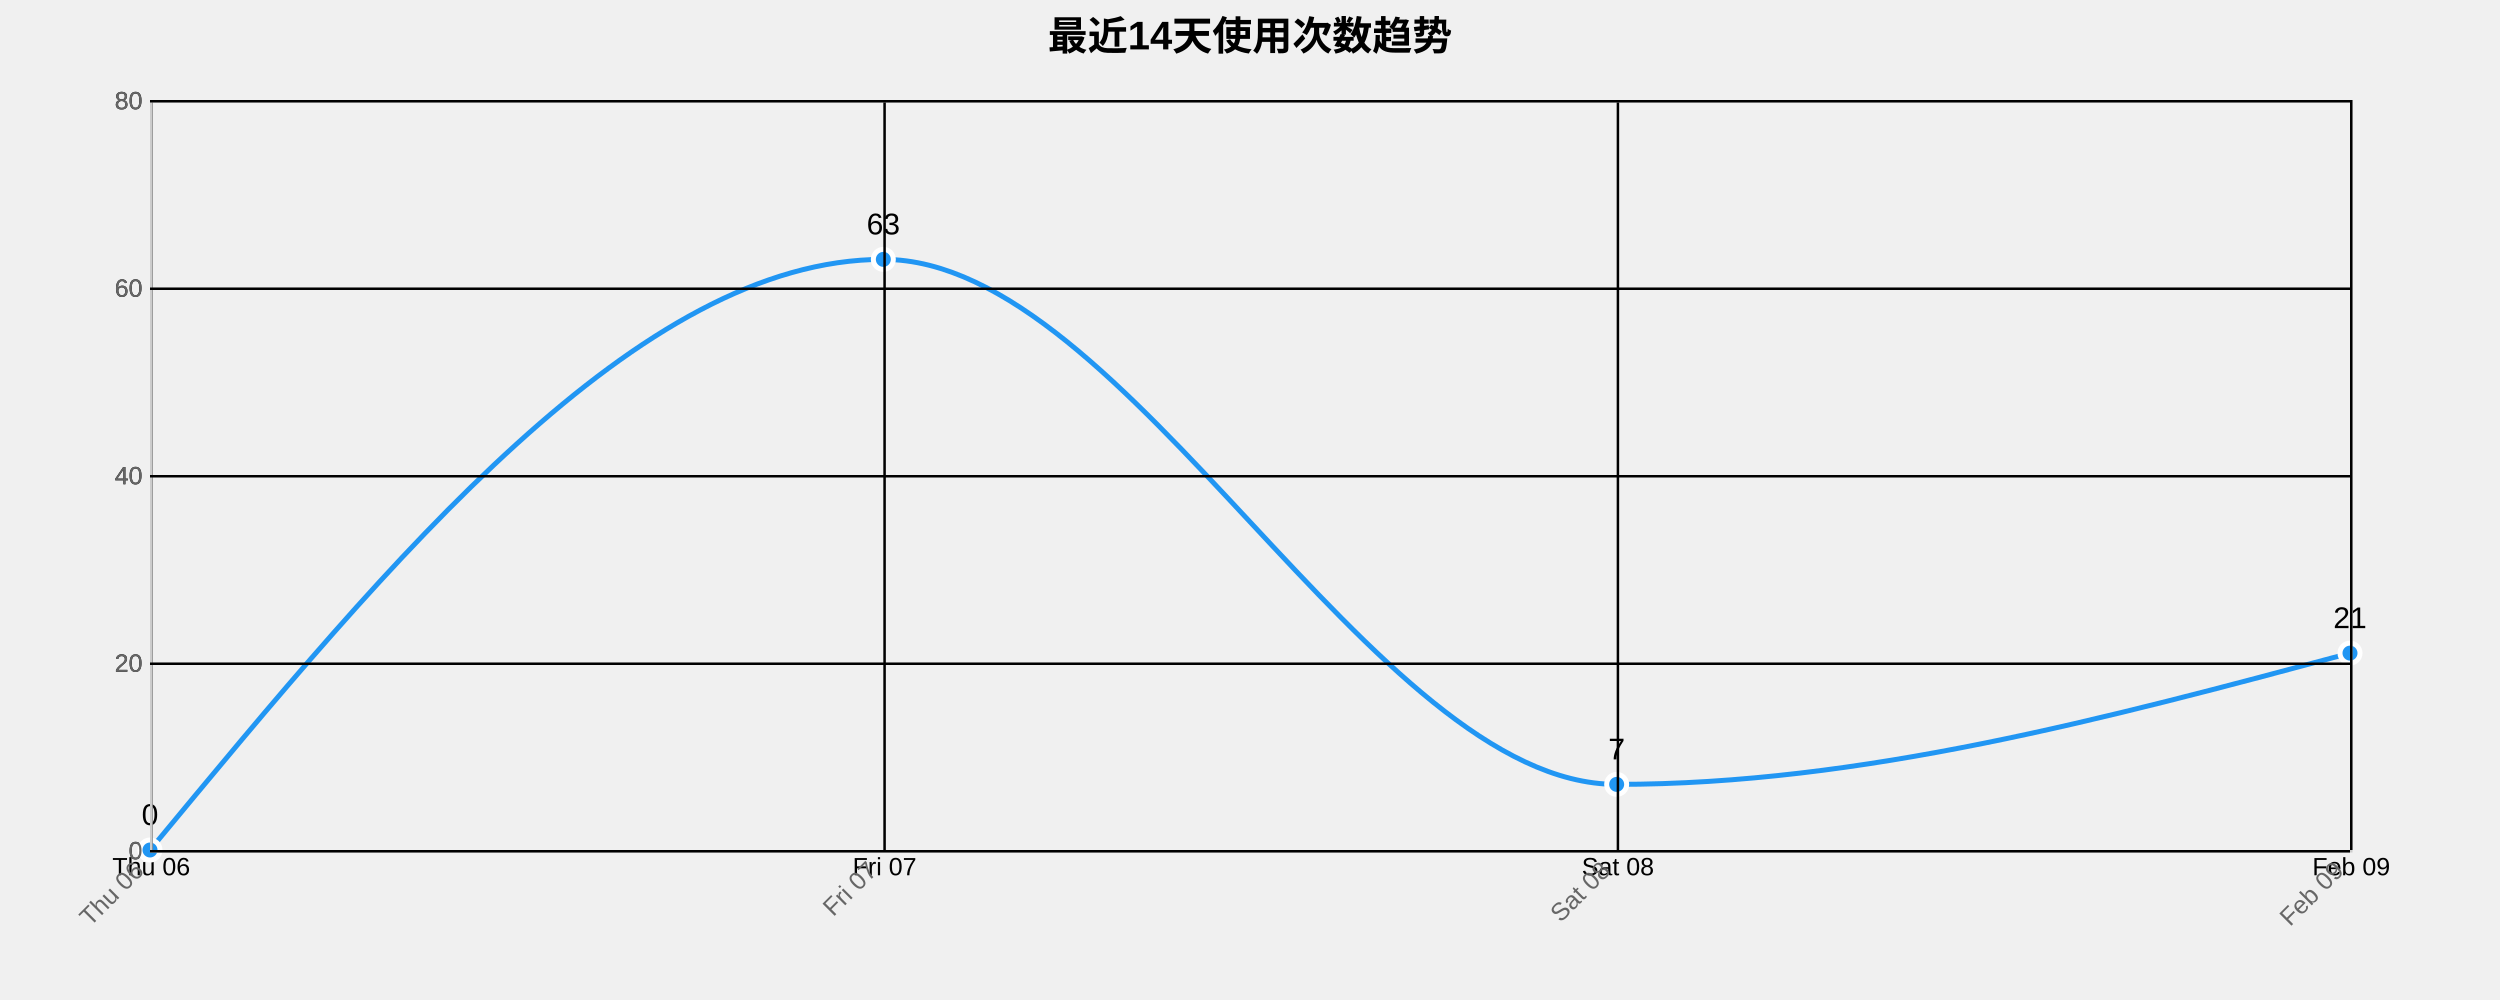
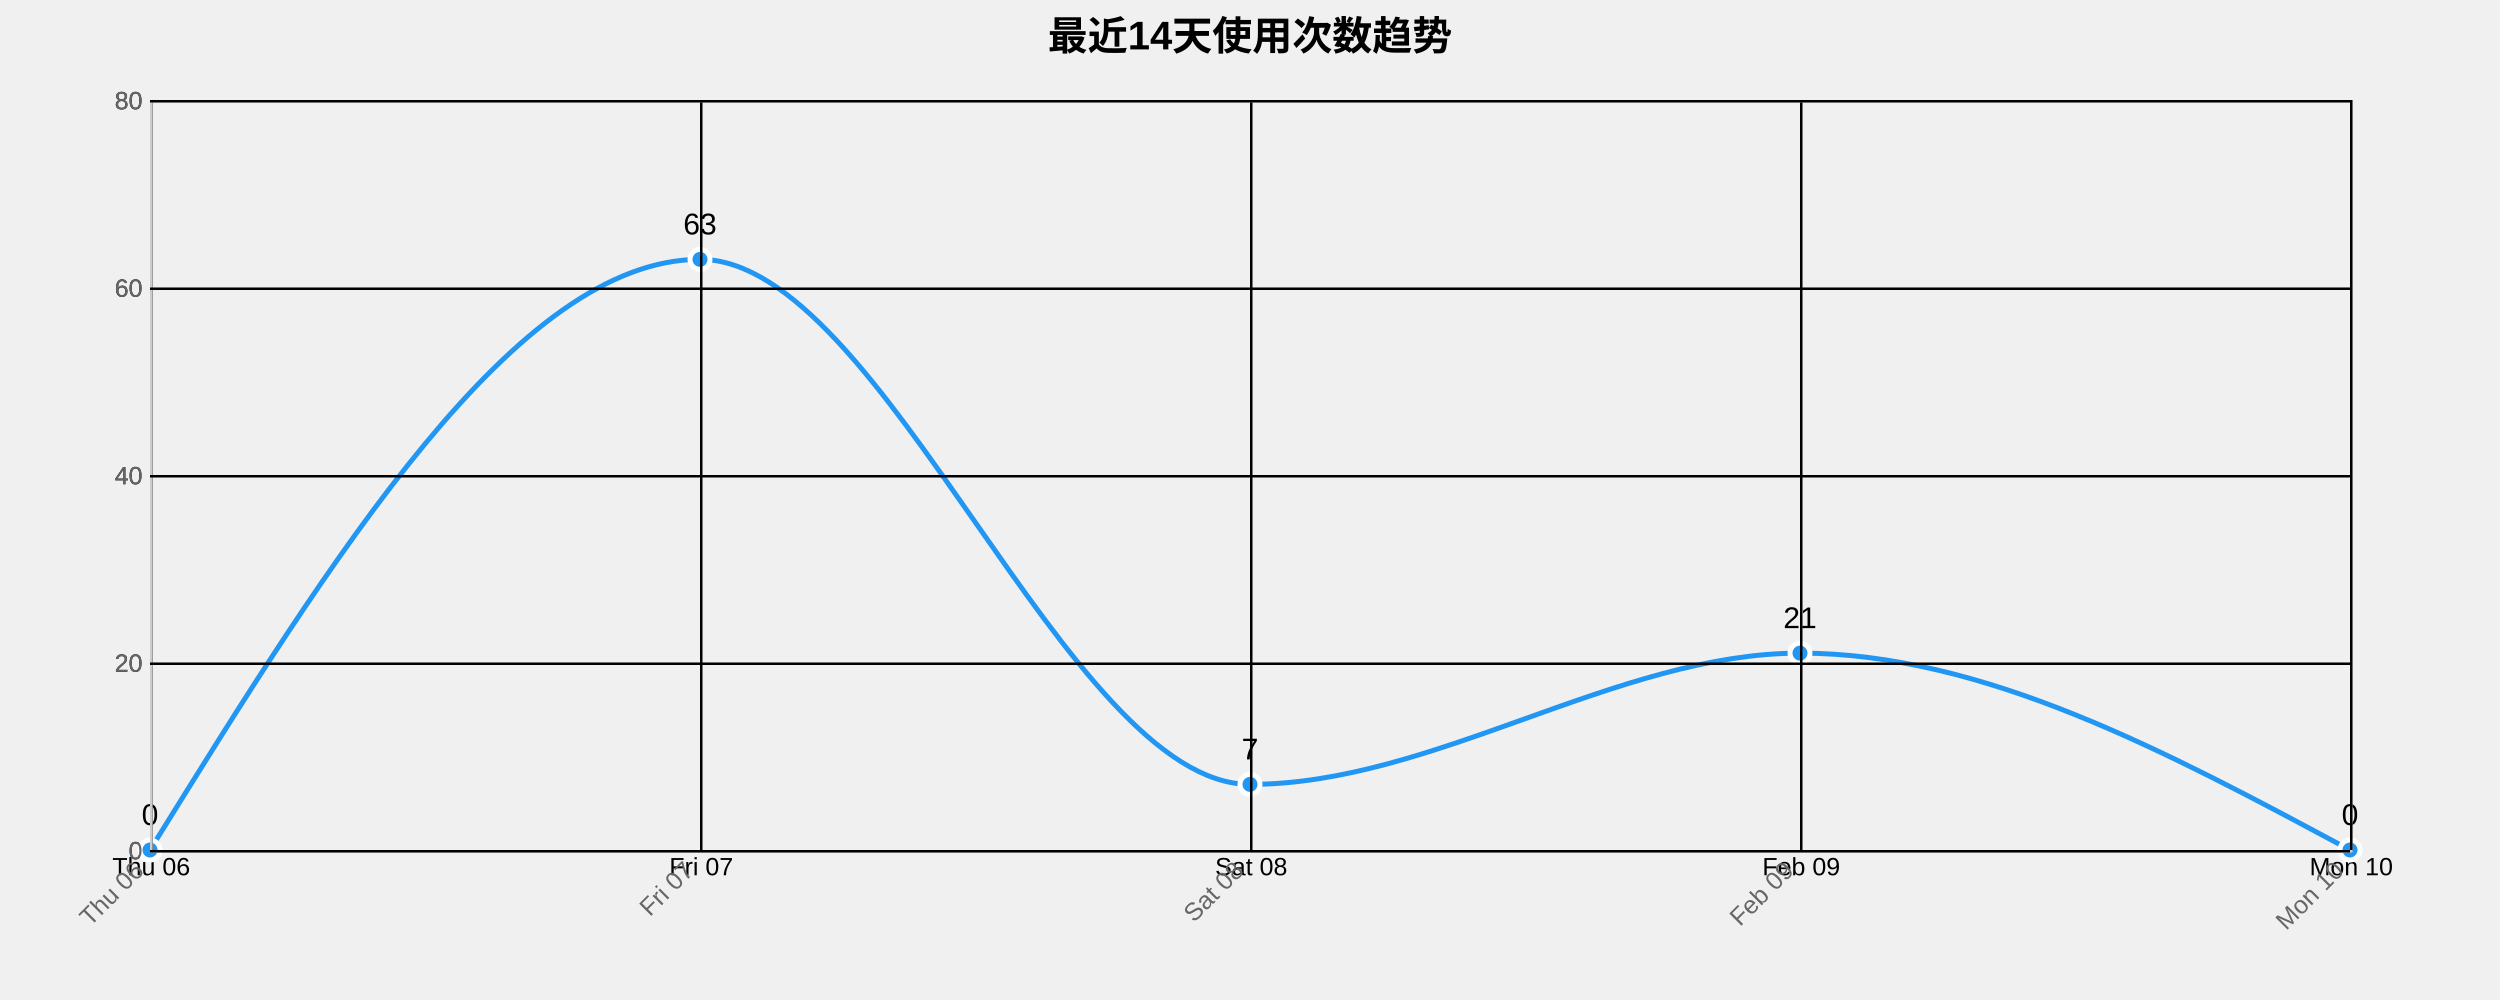
<svg xmlns="http://www.w3.org/2000/svg" width="1000" height="400">
  <g transform="translate(60,40)">
    <text x="440" y="-20" text-anchor="middle" style="font-size: 16px; font-weight: bold;">最近14天使用次数趋势</text>
    <g class="grid" transform="translate(0,300)" fill="none" font-size="10" font-family="sans-serif" text-anchor="middle">
      <path class="domain" stroke="currentColor" d="M0.5,-300V0.5H880.5V-300" />
      <g class="tick" opacity="1" transform="translate(0.5,0)">
        <line stroke="currentColor" y2="-300" />
        <text fill="currentColor" y="3" dy="0.71em">Thu 06</text>
      </g>
-       <g class="tick" opacity="1" transform="translate(293.8333,0)">
+       <g class="tick" opacity="1" transform="translate(220.5,0)">
        <line stroke="currentColor" y2="-300" />
        <text fill="currentColor" y="3" dy="0.71em">Fri 07</text>
      </g>
-       <g class="tick" opacity="1" transform="translate(587.1667,0)">
+       <g class="tick" opacity="1" transform="translate(440.5,0)">
        <line stroke="currentColor" y2="-300" />
        <text fill="currentColor" y="3" dy="0.71em">Sat 08</text>
      </g>
+       <g class="tick" opacity="1" transform="translate(660.5,0)">
+         <line stroke="currentColor" y2="-300" />
+         <text fill="currentColor" y="3" dy="0.71em">Feb 09</text>
+       </g>
      <g class="tick" opacity="1" transform="translate(880.5,0)">
        <line stroke="currentColor" y2="-300" />
-         <text fill="currentColor" y="3" dy="0.71em">Feb 09</text>
+         <text fill="currentColor" y="3" dy="0.71em">Mon 10</text>
      </g>
    </g>
    <g class="grid" fill="none" font-size="10" font-family="sans-serif" text-anchor="end">
      <path class="domain" stroke="currentColor" d="M880,300.5H0.5V0.5H880" />
      <g class="tick" opacity="1" transform="translate(0,300.5)">
        <line stroke="currentColor" x2="880" />
        <text fill="currentColor" x="-3" dy="0.32em">0</text>
      </g>
      <g class="tick" opacity="1" transform="translate(0,225.5)">
        <line stroke="currentColor" x2="880" />
        <text fill="currentColor" x="-3" dy="0.32em">20</text>
      </g>
      <g class="tick" opacity="1" transform="translate(0,150.5)">
        <line stroke="currentColor" x2="880" />
        <text fill="currentColor" x="-3" dy="0.32em">40</text>
      </g>
      <g class="tick" opacity="1" transform="translate(0,75.5)">
        <line stroke="currentColor" x2="880" />
        <text fill="currentColor" x="-3" dy="0.32em">60</text>
      </g>
      <g class="tick" opacity="1" transform="translate(0,0.5)">
        <line stroke="currentColor" x2="880" />
        <text fill="currentColor" x="-3" dy="0.32em">80</text>
      </g>
    </g>
-     <path class="area" d="M0,300C97.778,181.875,195.556,63.75,293.333,63.75C391.111,63.75,488.889,273.75,586.667,273.75C684.444,273.75,782.222,247.5,880,221.25L880,300C782.222,300,684.444,300,586.667,300C488.889,300,391.111,300,293.333,300C195.556,300,97.778,300,0,300Z" style="fill: url(#area-gradient); opacity: 0.3;" />
-     <path class="line" d="M0,300C97.778,181.875,195.556,63.75,293.333,63.75C391.111,63.75,488.889,273.75,586.667,273.75C684.444,273.75,782.222,247.5,880,221.25" style="fill: none; stroke: #2196F3; stroke-width: 2px;" />
+     <path class="area" d="M0,300C73.333,181.875,146.667,63.75,220,63.75C293.333,63.75,366.667,273.75,440,273.75C513.333,273.75,586.667,221.25,660,221.25C733.333,221.25,806.667,260.625,880,300L880,300C806.667,300,733.333,300,660,300C586.667,300,513.333,300,440,300C366.667,300,293.333,300,220,300C146.667,300,73.333,300,0,300Z" style="fill: url(#area-gradient); opacity: 0.3;" />
+     <path class="line" d="M0,300C73.333,181.875,146.667,63.75,220,63.75C293.333,63.75,366.667,273.75,440,273.75C513.333,273.75,586.667,221.25,660,221.25C733.333,221.25,806.667,260.625,880,300" style="fill: none; stroke: #2196F3; stroke-width: 2px;" />
    <circle class="dot" cx="0" cy="300" r="4" style="fill: #2196F3; stroke: #fff; stroke-width: 2px;" />
-     <circle class="dot" cx="293.333" cy="63.75" r="4" style="fill: #2196F3; stroke: #fff; stroke-width: 2px;" />
-     <circle class="dot" cx="586.667" cy="273.75" r="4" style="fill: #2196F3; stroke: #fff; stroke-width: 2px;" />
-     <circle class="dot" cx="880" cy="221.25" r="4" style="fill: #2196F3; stroke: #fff; stroke-width: 2px;" />
+     <circle class="dot" cx="220" cy="63.75" r="4" style="fill: #2196F3; stroke: #fff; stroke-width: 2px;" />
+     <circle class="dot" cx="440" cy="273.75" r="4" style="fill: #2196F3; stroke: #fff; stroke-width: 2px;" />
+     <circle class="dot" cx="660" cy="221.25" r="4" style="fill: #2196F3; stroke: #fff; stroke-width: 2px;" />
+     <circle class="dot" cx="880" cy="300" r="4" style="fill: #2196F3; stroke: #fff; stroke-width: 2px;" />
    <text class="label" x="0" y="290" text-anchor="middle" style="font-size: 12px;">0</text>
-     <text class="label" x="293.333" y="53.75" text-anchor="middle" style="font-size: 12px;">63</text>
-     <text class="label" x="586.667" y="263.75" text-anchor="middle" style="font-size: 12px;">7</text>
-     <text class="label" x="880" y="211.25" text-anchor="middle" style="font-size: 12px;">21</text>
+     <text class="label" x="220" y="53.75" text-anchor="middle" style="font-size: 12px;">63</text>
+     <text class="label" x="440" y="263.75" text-anchor="middle" style="font-size: 12px;">7</text>
+     <text class="label" x="660" y="211.25" text-anchor="middle" style="font-size: 12px;">21</text>
+     <text class="label" x="880" y="290" text-anchor="middle" style="font-size: 12px;">0</text>
    <g class="x-axis" transform="translate(0,300)" fill="none" font-size="10" font-family="sans-serif" text-anchor="middle">
      <path class="domain" stroke="currentColor" d="M0.5,-300V0.5H880.5V-300" />
      <g class="tick" opacity="1" transform="translate(0.5,0)">
        <line stroke="currentColor" y2="-300" />
        <text fill="currentColor" y="3" dy=".15em" style="text-anchor: end;" dx="-.8em" transform="rotate(-45)">Thu 06</text>
      </g>
-       <g class="tick" opacity="1" transform="translate(293.8333,0)">
+       <g class="tick" opacity="1" transform="translate(220.5,0)">
        <line stroke="currentColor" y2="-300" />
        <text fill="currentColor" y="3" dy=".15em" style="text-anchor: end;" dx="-.8em" transform="rotate(-45)">Fri 07</text>
      </g>
-       <g class="tick" opacity="1" transform="translate(587.1667,0)">
+       <g class="tick" opacity="1" transform="translate(440.5,0)">
        <line stroke="currentColor" y2="-300" />
        <text fill="currentColor" y="3" dy=".15em" style="text-anchor: end;" dx="-.8em" transform="rotate(-45)">Sat 08</text>
      </g>
+       <g class="tick" opacity="1" transform="translate(660.5,0)">
+         <line stroke="currentColor" y2="-300" />
+         <text fill="currentColor" y="3" dy=".15em" style="text-anchor: end;" dx="-.8em" transform="rotate(-45)">Feb 09</text>
+       </g>
      <g class="tick" opacity="1" transform="translate(880.5,0)">
        <line stroke="currentColor" y2="-300" />
-         <text fill="currentColor" y="3" dy=".15em" style="text-anchor: end;" dx="-.8em" transform="rotate(-45)">Feb 09</text>
+         <text fill="currentColor" y="3" dy=".15em" style="text-anchor: end;" dx="-.8em" transform="rotate(-45)">Mon 10</text>
      </g>
    </g>
    <g class="y-axis" fill="none" font-size="10" font-family="sans-serif" text-anchor="end">
      <path class="domain" stroke="currentColor" d="M880,300.5H0.5V0.5H880" />
      <g class="tick" opacity="1" transform="translate(0,300.5)">
        <line stroke="currentColor" x2="880" />
        <text fill="currentColor" x="-3" dy="0.32em">0</text>
      </g>
      <g class="tick" opacity="1" transform="translate(0,225.5)">
        <line stroke="currentColor" x2="880" />
        <text fill="currentColor" x="-3" dy="0.32em">20</text>
      </g>
      <g class="tick" opacity="1" transform="translate(0,150.5)">
        <line stroke="currentColor" x2="880" />
        <text fill="currentColor" x="-3" dy="0.32em">40</text>
      </g>
      <g class="tick" opacity="1" transform="translate(0,75.5)">
        <line stroke="currentColor" x2="880" />
        <text fill="currentColor" x="-3" dy="0.32em">60</text>
      </g>
      <g class="tick" opacity="1" transform="translate(0,0.5)">
        <line stroke="currentColor" x2="880" />
        <text fill="currentColor" x="-3" dy="0.32em">80</text>
      </g>
    </g>
    <style>
    .grid line {
      stroke: #e0e0e0;
      stroke-opacity: 0.7;
      shape-rendering: crispEdges;
    }
    .grid path {
      stroke-width: 0;
    }
    .dot:hover {
      r: 6;
    }
    text {
      font-family: Arial, sans-serif;
    }
    .x-axis path, .y-axis path {
      stroke: #ccc;
    }
    .x-axis text, .y-axis text {
      fill: #666;
    }
  </style>
  </g>
</svg>
